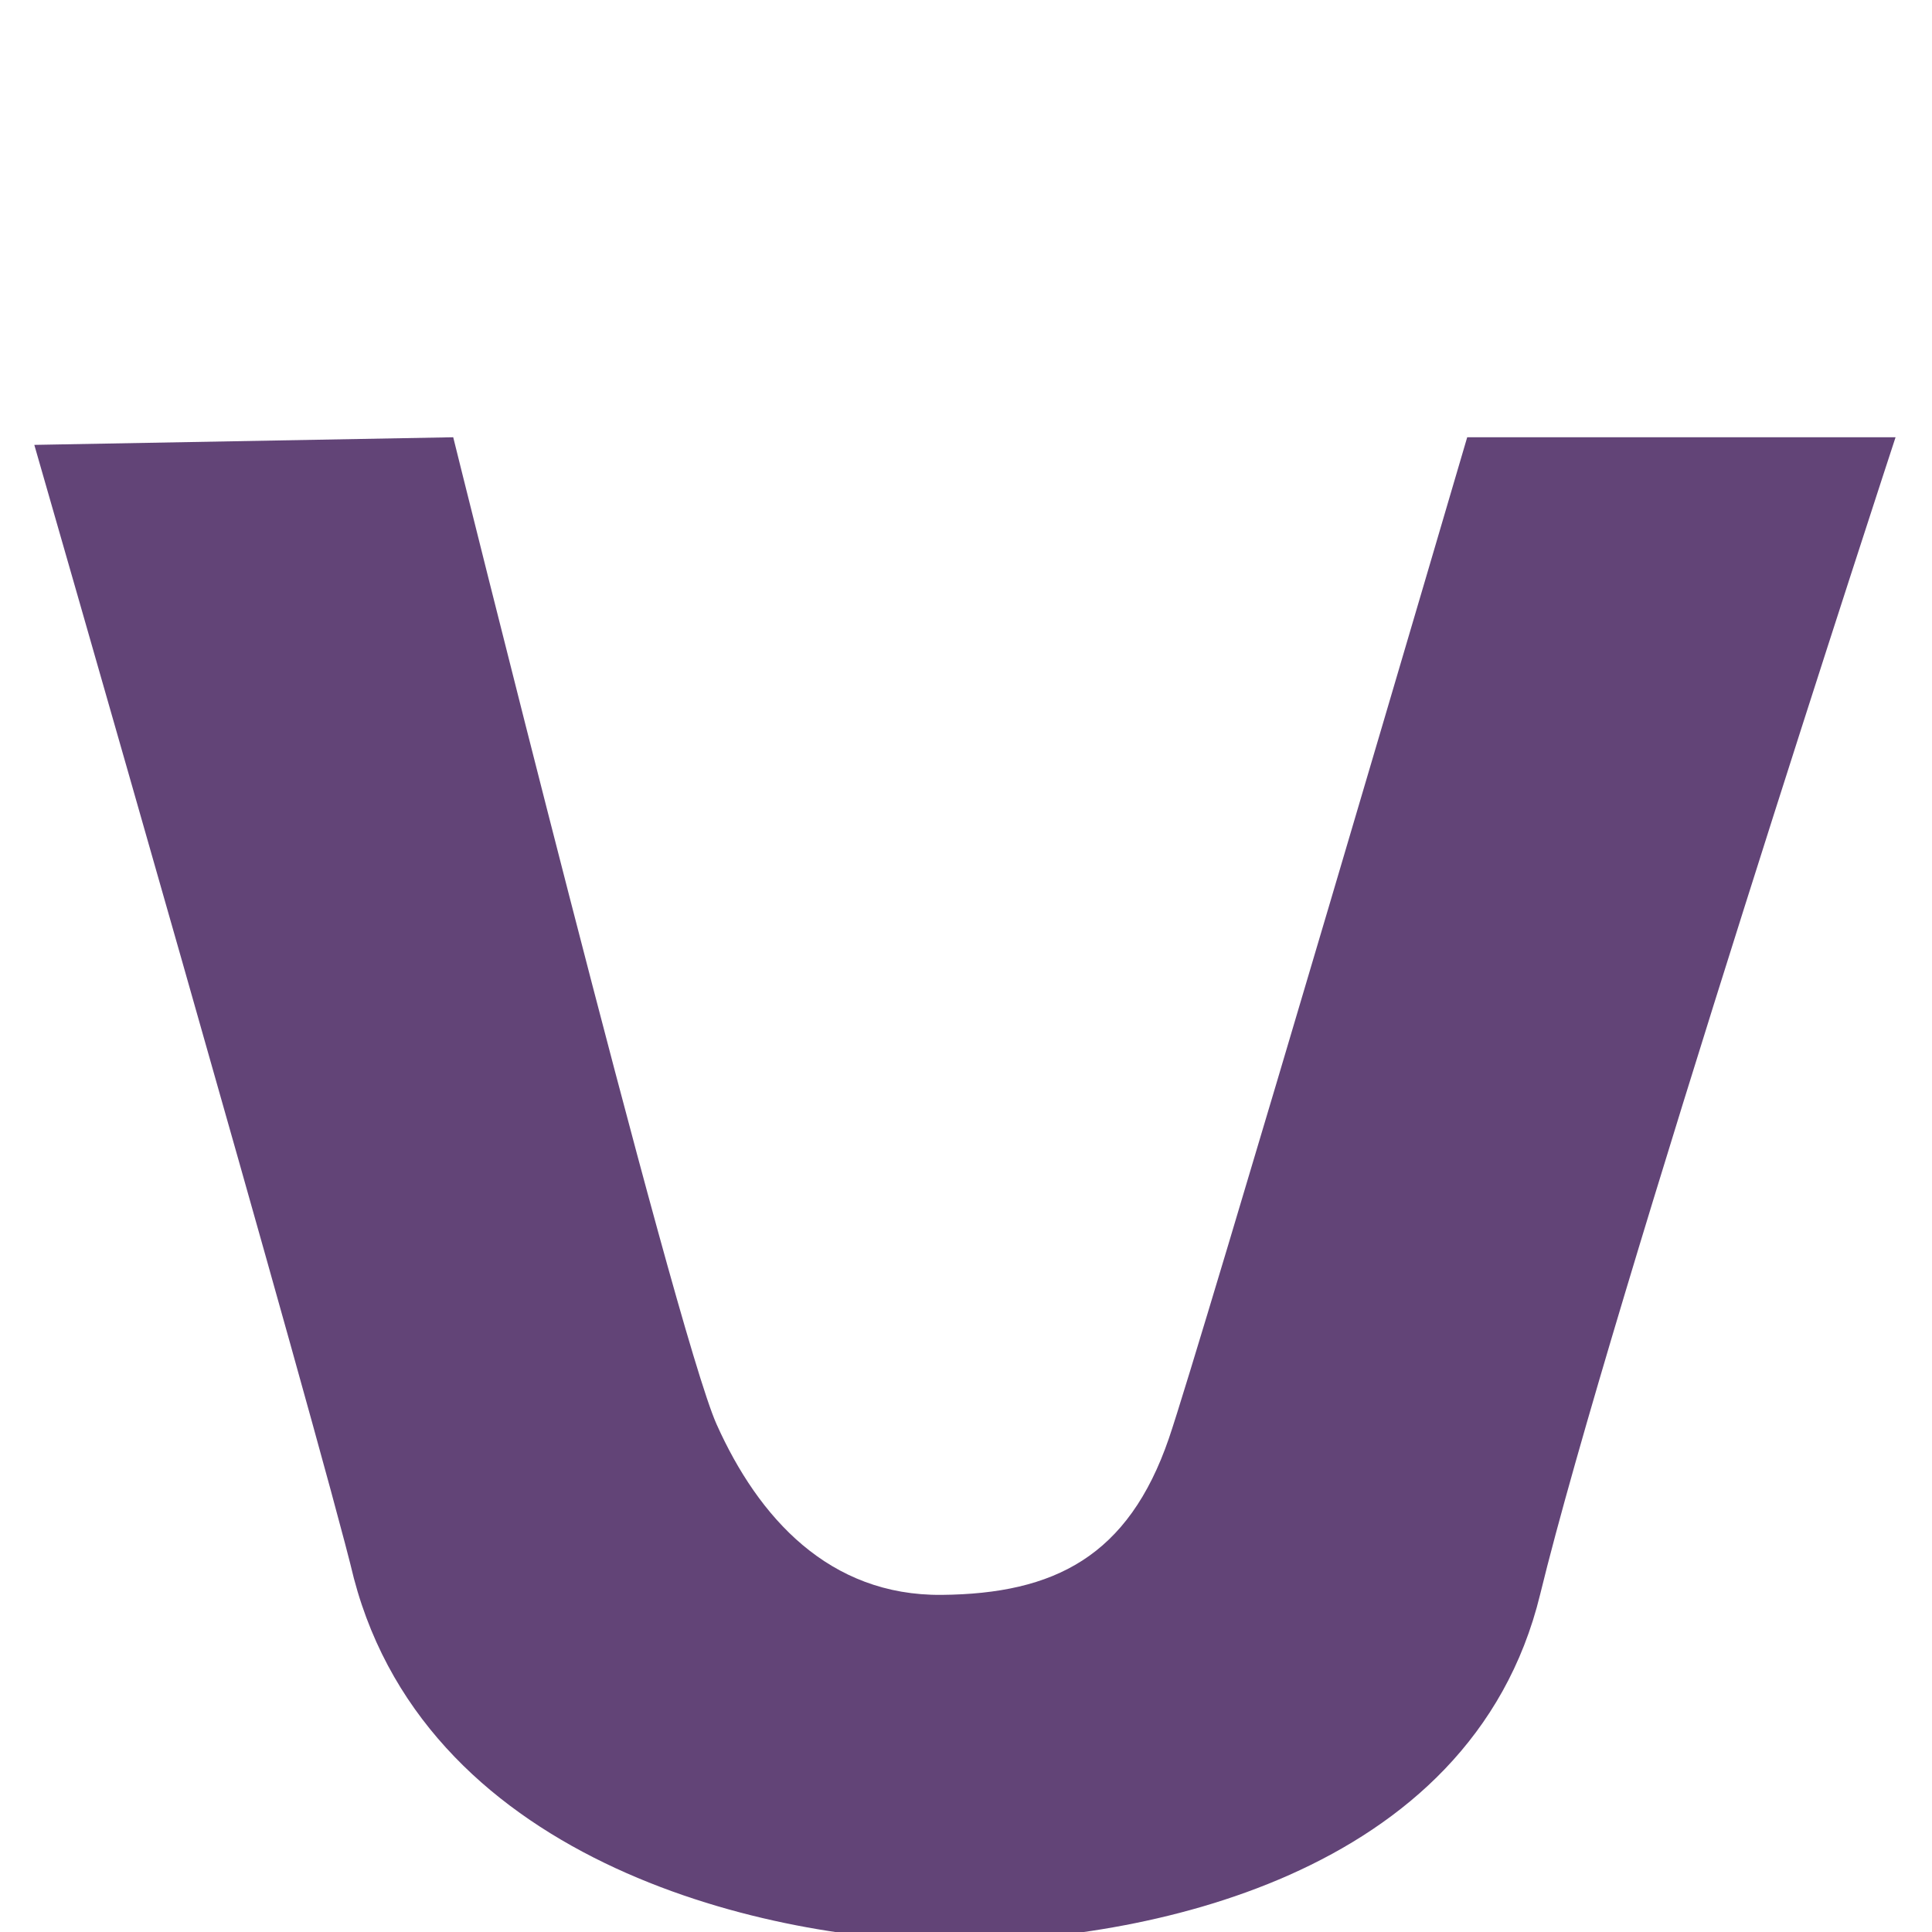
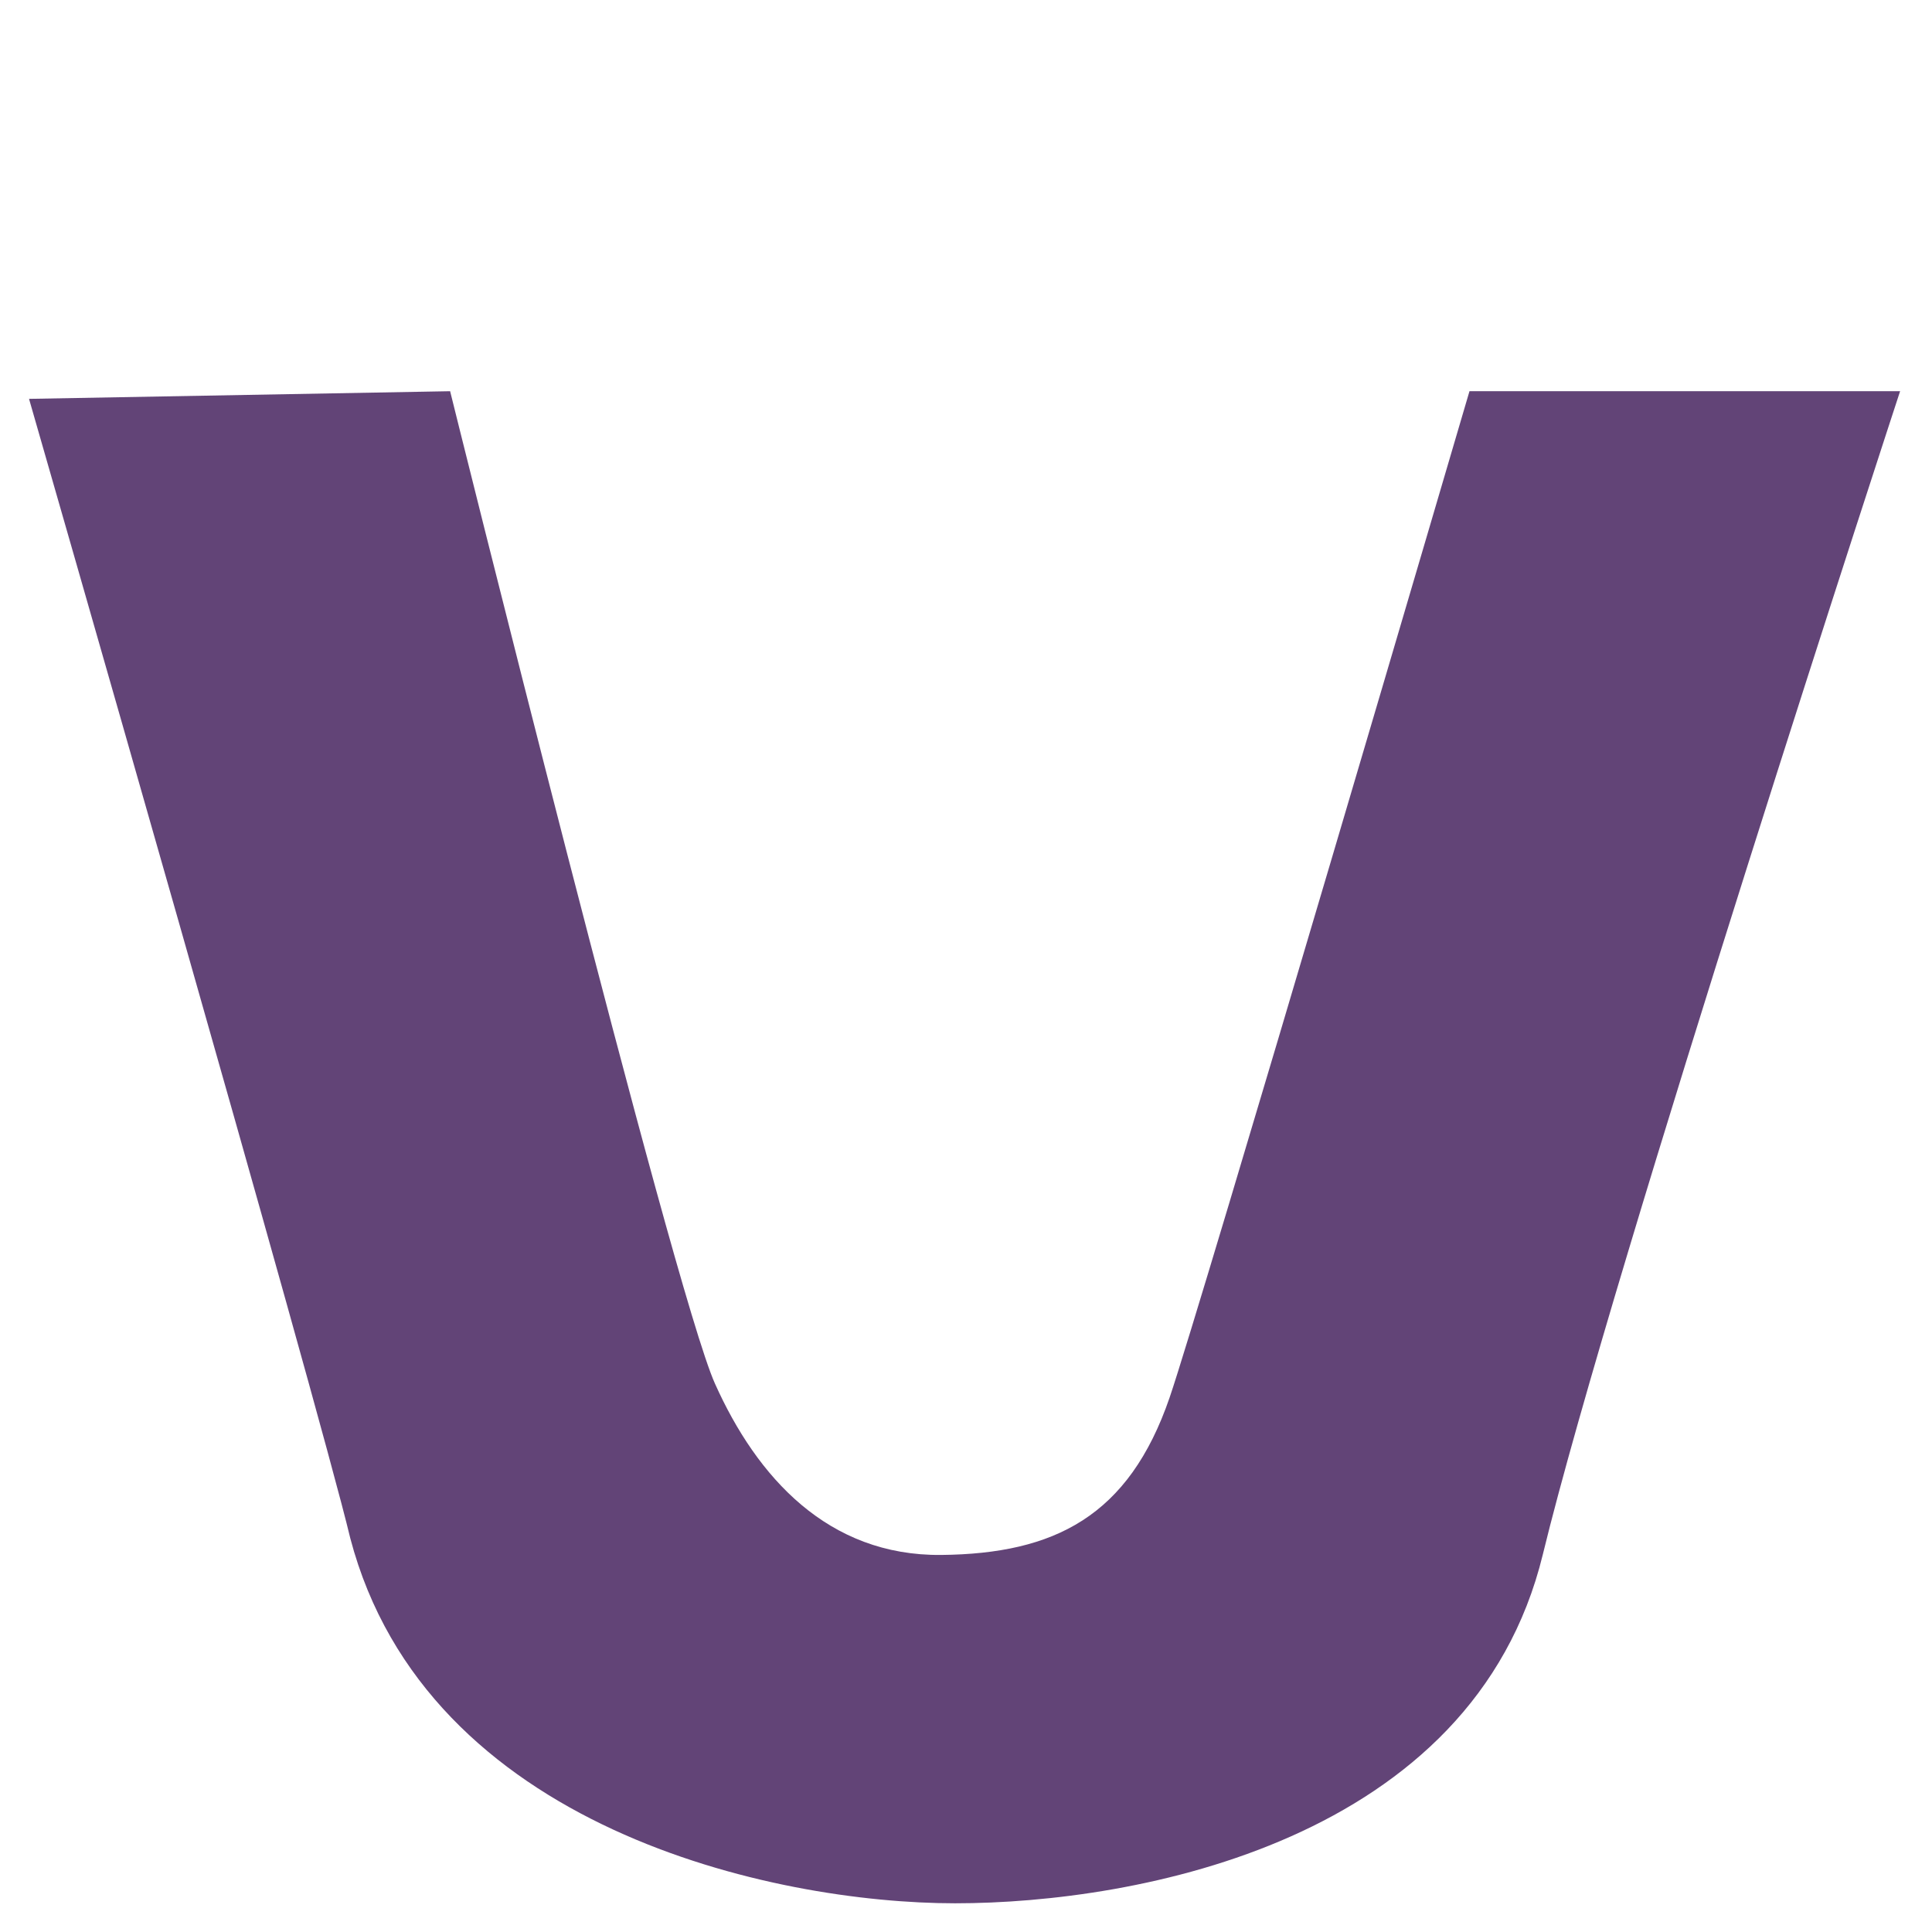
- <svg xmlns="http://www.w3.org/2000/svg" width="16" height="16" id="svg2" version="1.1">
+ <svg xmlns="http://www.w3.org/2000/svg" width="256" height="256" id="svg2" version="1.1">
  <defs id="defs4">
    </defs>
-   <g id="layer1" transform="translate(0,-1036.362)">
-     <g id="g4153" transform="matrix(0.2097834,0,0,0.2097834,33.89694,865.5754)">
-       <path id="path3915-2-7" d="m -160.225,831.672 16.536,-0.301 c 0,0 8.745,35.277 10.397,38.965 1.652,3.688 4.441,6.776 8.887,6.734 4.447,-0.041 7.366,-1.514 8.968,-6.177 1.188,-3.459 11.777,-39.522 11.777,-39.522 l 16.91,0 c 0,0 -11.291,34.43 -14.031,45.682 -2.739,11.252 -15.937,13.697 -23.078,13.697 -7.141,0 -20.751,-2.941 -23.752,-14.334 -1.271,-5.336 -12.615,-44.744 -12.615,-44.744 z" style="fill:#624477;fill-opacity:1;stroke:none" />
-     </g>
+   <g id="layer1" transform="translate(0,-796.3622)">
+     <path style="fill:#624477;fill-opacity:1;stroke:none" d="m 3.847,849.213 55.797,-1.014 c 0,0 29.509,119.034 35.082,131.478 5.574,12.444 14.984,22.863 29.989,22.724 15.005,-0.149 24.855,-5.109 30.26,-20.844 4.01,-11.673 39.739,-133.359 39.739,-133.359 l 57.06,0 c 0,0 -38.1,116.177 -47.343,154.144 -9.243,37.967 -53.776,46.216 -77.871,46.216 -24.095,0 -70.02,-9.922 -80.145,-48.368 C 42.125,982.187 3.847,849.214 3.847,849.214 z" id="path3915-2-7-5" />
  </g>
</svg>
